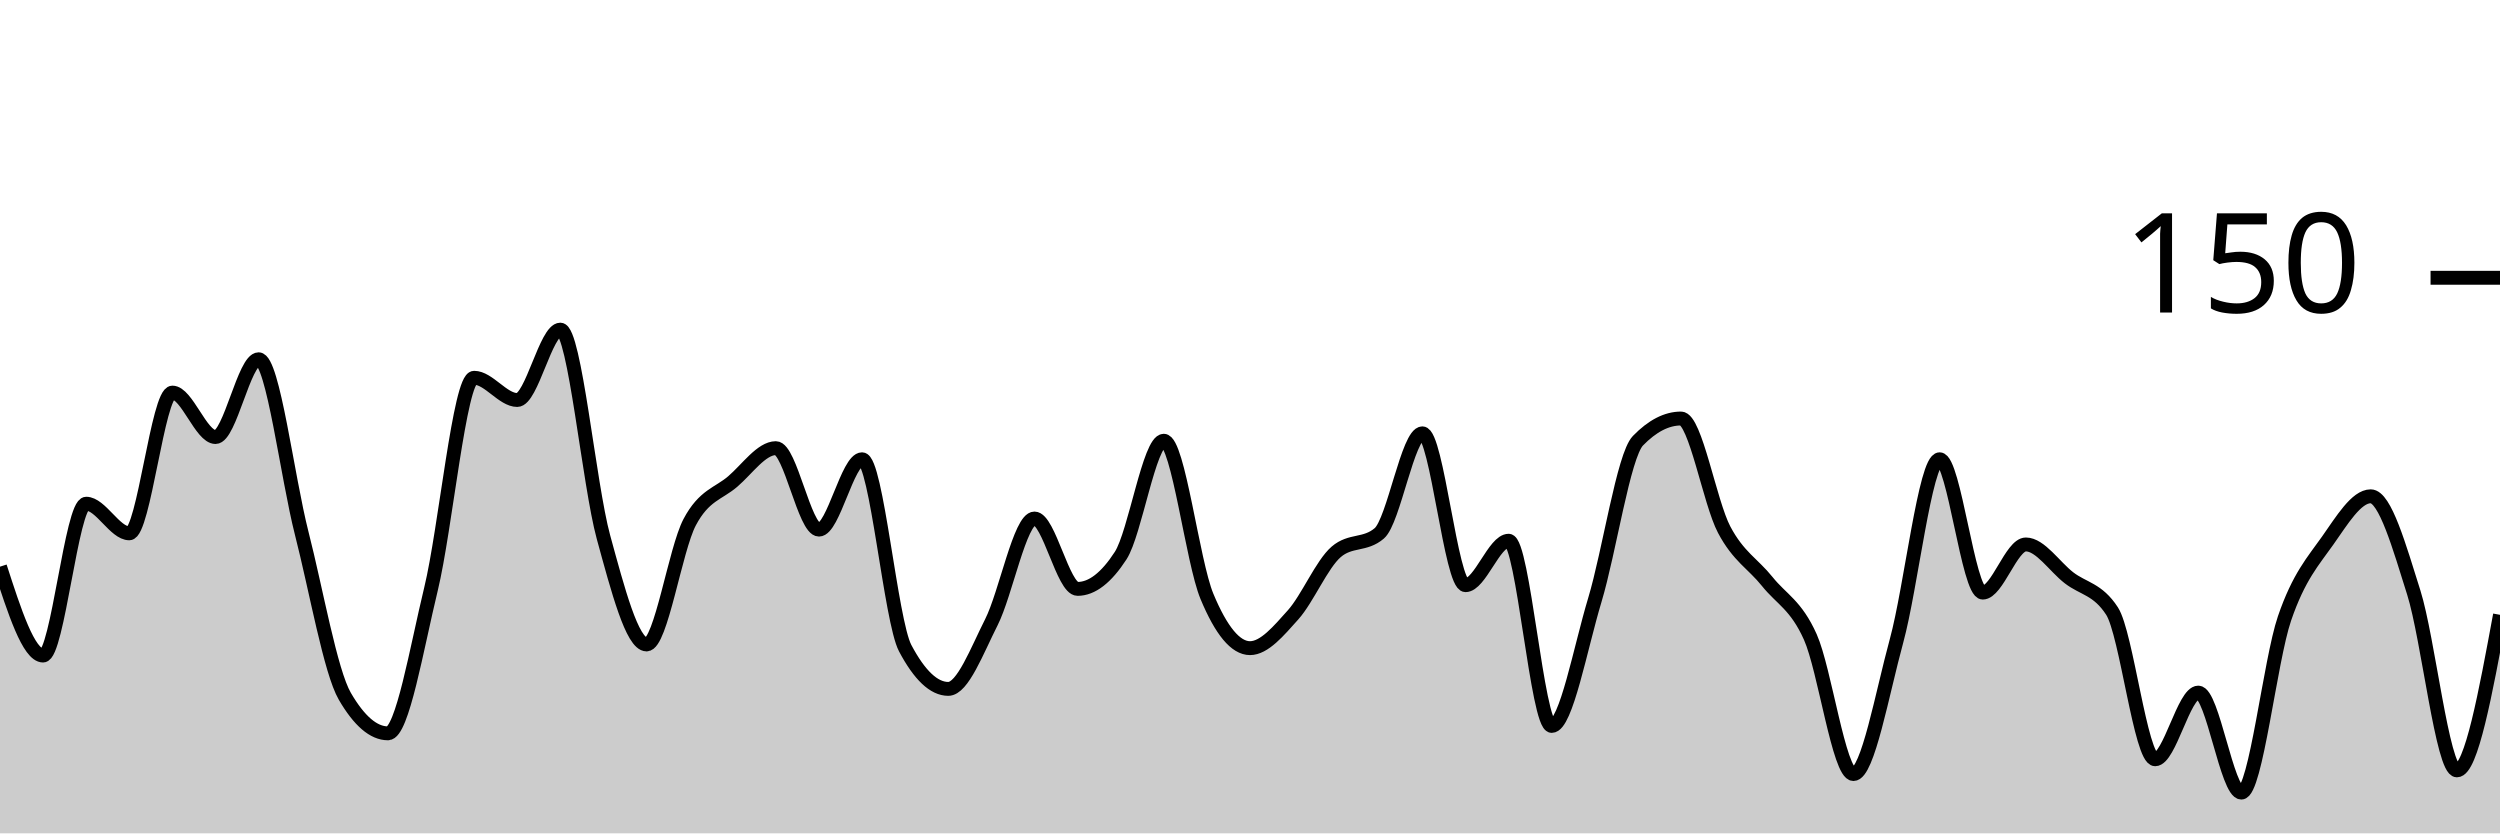
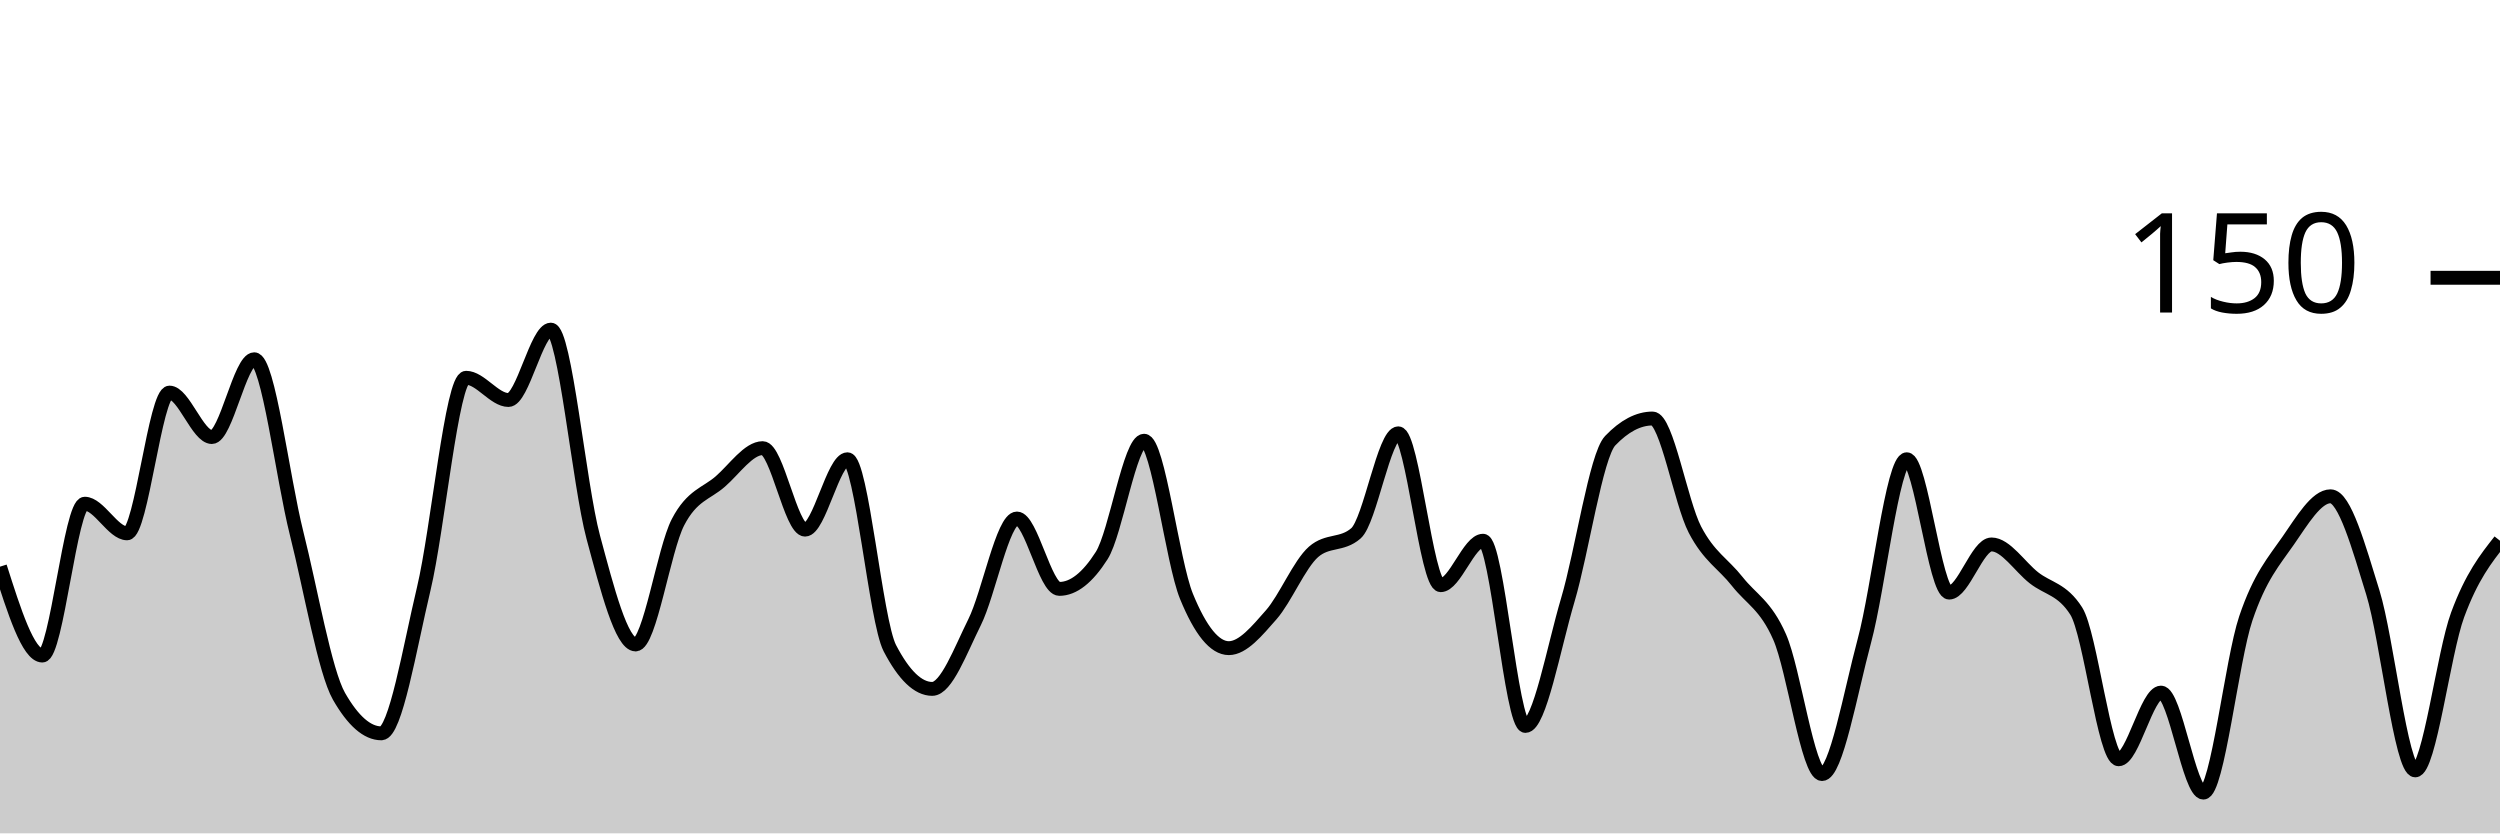
<svg xmlns="http://www.w3.org/2000/svg" viewBox="0 0 180 60">
  <g transform="translate(0,20)">
-     <path class="area" fill="rgba(0, 0, 0, 0.2)" d="M0,20.8C1.034,24,2.069,27.2,3.103,27.2C4.138,27.2,5.172,16.267,6.207,16.267C7.241,16.267,8.276,18.4,9.31,18.4C10.345,18.4,11.379,8.267,12.414,8.267C13.448,8.267,14.483,11.467,15.517,11.467C16.552,11.467,17.586,5.867,18.621,5.867C19.655,5.867,20.69,14.356,21.724,18.4C22.759,22.444,23.793,28.356,24.828,30.133C25.862,31.911,26.897,32.8,27.931,32.8C28.966,32.8,30,26.667,31.034,22.4C32.069,18.133,33.103,7.2,34.138,7.2C35.172,7.2,36.207,8.8,37.241,8.8C38.276,8.8,39.31,3.733,40.345,3.733C41.379,3.733,42.414,14.889,43.448,18.667C44.483,22.444,45.517,26.4,46.552,26.4C47.586,26.4,48.621,19.556,49.655,17.6C50.69,15.644,51.724,15.556,52.759,14.667C53.793,13.778,54.828,12.267,55.862,12.267C56.897,12.267,57.931,18.133,58.966,18.133C60,18.133,61.034,13.067,62.069,13.067C63.103,13.067,64.138,24.711,65.172,26.667C66.207,28.622,67.241,29.6,68.276,29.6C69.31,29.6,70.345,26.844,71.379,24.8C72.414,22.756,73.448,17.333,74.483,17.333C75.517,17.333,76.552,22.4,77.586,22.4C78.621,22.4,79.655,21.6,80.69,20C81.724,18.4,82.759,11.733,83.793,11.733C84.828,11.733,85.862,20.444,86.897,22.933C87.931,25.422,88.966,26.667,90,26.667C91.034,26.667,92.069,25.422,93.103,24.267C94.138,23.111,95.172,20.622,96.207,19.733C97.241,18.844,98.276,19.289,99.31,18.4C100.345,17.511,101.379,11.2,102.414,11.2C103.448,11.2,104.483,22.133,105.517,22.133C106.552,22.133,107.586,18.933,108.621,18.933C109.655,18.933,110.69,32.267,111.724,32.267C112.759,32.267,113.793,26.622,114.828,23.2C115.862,19.778,116.897,12.8,117.931,11.733C118.966,10.667,120,10.133,121.034,10.133C122.069,10.133,123.103,16.178,124.138,18.133C125.172,20.089,126.207,20.578,127.241,21.867C128.276,23.156,129.31,23.556,130.345,25.867C131.379,28.178,132.414,35.733,133.448,35.733C134.483,35.733,135.517,29.911,136.552,26.133C137.586,22.356,138.621,13.067,139.655,13.067C140.69,13.067,141.724,22.667,142.759,22.667C143.793,22.667,144.828,19.2,145.862,19.2C146.897,19.2,147.931,20.8,148.966,21.6C150,22.4,151.034,22.4,152.069,24C153.103,25.6,154.138,34.667,155.172,34.667C156.207,34.667,157.241,29.867,158.276,29.867C159.31,29.867,160.345,37.067,161.379,37.067C162.414,37.067,163.448,27.556,164.483,24.533C165.517,21.511,166.552,20.4,167.586,18.933C168.621,17.467,169.655,15.733,170.69,15.733C171.724,15.733,172.759,19.378,173.793,22.667C174.828,25.956,175.862,35.467,176.897,35.467C177.931,35.467,178.966,29.867,180,24.267L180,40C178.966,40,177.931,40,176.897,40C175.862,40,174.828,40,173.793,40C172.759,40,171.724,40,170.69,40C169.655,40,168.621,40,167.586,40C166.552,40,165.517,40,164.483,40C163.448,40,162.414,40,161.379,40C160.345,40,159.31,40,158.276,40C157.241,40,156.207,40,155.172,40C154.138,40,153.103,40,152.069,40C151.034,40,150,40,148.966,40C147.931,40,146.897,40,145.862,40C144.828,40,143.793,40,142.759,40C141.724,40,140.69,40,139.655,40C138.621,40,137.586,40,136.552,40C135.517,40,134.483,40,133.448,40C132.414,40,131.379,40,130.345,40C129.31,40,128.276,40,127.241,40C126.207,40,125.172,40,124.138,40C123.103,40,122.069,40,121.034,40C120,40,118.966,40,117.931,40C116.897,40,115.862,40,114.828,40C113.793,40,112.759,40,111.724,40C110.69,40,109.655,40,108.621,40C107.586,40,106.552,40,105.517,40C104.483,40,103.448,40,102.414,40C101.379,40,100.345,40,99.31,40C98.276,40,97.241,40,96.207,40C95.172,40,94.138,40,93.103,40C92.069,40,91.034,40,90,40C88.966,40,87.931,40,86.897,40C85.862,40,84.828,40,83.793,40C82.759,40,81.724,40,80.69,40C79.655,40,78.621,40,77.586,40C76.552,40,75.517,40,74.483,40C73.448,40,72.414,40,71.379,40C70.345,40,69.31,40,68.276,40C67.241,40,66.207,40,65.172,40C64.138,40,63.103,40,62.069,40C61.034,40,60,40,58.966,40C57.931,40,56.897,40,55.862,40C54.828,40,53.793,40,52.759,40C51.724,40,50.69,40,49.655,40C48.621,40,47.586,40,46.552,40C45.517,40,44.483,40,43.448,40C42.414,40,41.379,40,40.345,40C39.31,40,38.276,40,37.241,40C36.207,40,35.172,40,34.138,40C33.103,40,32.069,40,31.034,40C30,40,28.966,40,27.931,40C26.897,40,25.862,40,24.828,40C23.793,40,22.759,40,21.724,40C20.69,40,19.655,40,18.621,40C17.586,40,16.552,40,15.517,40C14.483,40,13.448,40,12.414,40C11.379,40,10.345,40,9.31,40C8.276,40,7.241,40,6.207,40C5.172,40,4.138,40,3.103,40C2.069,40,1.034,40,0,40Z" />
-     <path class="line" stroke="black" fill="none" d="M0,20.8C1.034,24,2.069,27.2,3.103,27.2C4.138,27.2,5.172,16.267,6.207,16.267C7.241,16.267,8.276,18.4,9.31,18.4C10.345,18.4,11.379,8.267,12.414,8.267C13.448,8.267,14.483,11.467,15.517,11.467C16.552,11.467,17.586,5.867,18.621,5.867C19.655,5.867,20.69,14.356,21.724,18.4C22.759,22.444,23.793,28.356,24.828,30.133C25.862,31.911,26.897,32.8,27.931,32.8C28.966,32.8,30,26.667,31.034,22.4C32.069,18.133,33.103,7.2,34.138,7.2C35.172,7.2,36.207,8.8,37.241,8.8C38.276,8.8,39.31,3.733,40.345,3.733C41.379,3.733,42.414,14.889,43.448,18.667C44.483,22.444,45.517,26.4,46.552,26.4C47.586,26.4,48.621,19.556,49.655,17.6C50.69,15.644,51.724,15.556,52.759,14.667C53.793,13.778,54.828,12.267,55.862,12.267C56.897,12.267,57.931,18.133,58.966,18.133C60,18.133,61.034,13.067,62.069,13.067C63.103,13.067,64.138,24.711,65.172,26.667C66.207,28.622,67.241,29.6,68.276,29.6C69.31,29.6,70.345,26.844,71.379,24.8C72.414,22.756,73.448,17.333,74.483,17.333C75.517,17.333,76.552,22.4,77.586,22.4C78.621,22.4,79.655,21.6,80.69,20C81.724,18.4,82.759,11.733,83.793,11.733C84.828,11.733,85.862,20.444,86.897,22.933C87.931,25.422,88.966,26.667,90,26.667C91.034,26.667,92.069,25.422,93.103,24.267C94.138,23.111,95.172,20.622,96.207,19.733C97.241,18.844,98.276,19.289,99.31,18.4C100.345,17.511,101.379,11.2,102.414,11.2C103.448,11.2,104.483,22.133,105.517,22.133C106.552,22.133,107.586,18.933,108.621,18.933C109.655,18.933,110.69,32.267,111.724,32.267C112.759,32.267,113.793,26.622,114.828,23.2C115.862,19.778,116.897,12.8,117.931,11.733C118.966,10.667,120,10.133,121.034,10.133C122.069,10.133,123.103,16.178,124.138,18.133C125.172,20.089,126.207,20.578,127.241,21.867C128.276,23.156,129.31,23.556,130.345,25.867C131.379,28.178,132.414,35.733,133.448,35.733C134.483,35.733,135.517,29.911,136.552,26.133C137.586,22.356,138.621,13.067,139.655,13.067C140.69,13.067,141.724,22.667,142.759,22.667C143.793,22.667,144.828,19.2,145.862,19.2C146.897,19.2,147.931,20.8,148.966,21.6C150,22.4,151.034,22.4,152.069,24C153.103,25.6,154.138,34.667,155.172,34.667C156.207,34.667,157.241,29.867,158.276,29.867C159.31,29.867,160.345,37.067,161.379,37.067C162.414,37.067,163.448,27.556,164.483,24.533C165.517,21.511,166.552,20.4,167.586,18.933C168.621,17.467,169.655,15.733,170.69,15.733C171.724,15.733,172.759,19.378,173.793,22.667C174.828,25.956,175.862,35.467,176.897,35.467C177.931,35.467,178.966,29.867,180,24.267" />
+     <path class="area" fill="rgba(0, 0, 0, 0.2)" d="M0,20.8C1.017,24,2.034,27.2,3.051,27.2C4.068,27.2,5.085,16.267,6.102,16.267C7.119,16.267,8.136,18.4,9.153,18.4C10.169,18.4,11.186,8.267,12.203,8.267C13.22,8.267,14.237,11.467,15.254,11.467C16.271,11.467,17.288,5.867,18.305,5.867C19.322,5.867,20.339,14.356,21.356,18.4C22.373,22.444,23.39,28.356,24.407,30.133C25.424,31.911,26.441,32.8,27.458,32.8C28.475,32.8,29.492,26.667,30.508,22.4C31.525,18.133,32.542,7.2,33.559,7.2C34.576,7.2,35.593,8.8,36.61,8.8C37.627,8.8,38.644,3.733,39.661,3.733C40.678,3.733,41.695,14.889,42.712,18.667C43.729,22.444,44.746,26.4,45.763,26.4C46.78,26.4,47.797,19.556,48.814,17.6C49.831,15.644,50.847,15.556,51.864,14.667C52.881,13.778,53.898,12.267,54.915,12.267C55.932,12.267,56.949,18.133,57.966,18.133C58.983,18.133,60,13.067,61.017,13.067C62.034,13.067,63.051,24.711,64.068,26.667C65.085,28.622,66.102,29.6,67.119,29.6C68.136,29.6,69.153,26.844,70.169,24.8C71.186,22.756,72.203,17.333,73.22,17.333C74.237,17.333,75.254,22.4,76.271,22.4C77.288,22.4,78.305,21.6,79.322,20C80.339,18.4,81.356,11.733,82.373,11.733C83.39,11.733,84.407,20.444,85.424,22.933C86.441,25.422,87.458,26.667,88.475,26.667C89.492,26.667,90.508,25.422,91.525,24.267C92.542,23.111,93.559,20.622,94.576,19.733C95.593,18.844,96.61,19.289,97.627,18.4C98.644,17.511,99.661,11.2,100.678,11.2C101.695,11.2,102.712,22.133,103.729,22.133C104.746,22.133,105.763,18.933,106.78,18.933C107.797,18.933,108.814,32.267,109.831,32.267C110.847,32.267,111.864,26.622,112.881,23.2C113.898,19.778,114.915,12.8,115.932,11.733C116.949,10.667,117.966,10.133,118.983,10.133C120,10.133,121.017,16.178,122.034,18.133C123.051,20.089,124.068,20.578,125.085,21.867C126.102,23.156,127.119,23.556,128.136,25.867C129.153,28.178,130.169,35.733,131.186,35.733C132.203,35.733,133.22,29.911,134.237,26.133C135.254,22.356,136.271,13.067,137.288,13.067C138.305,13.067,139.322,22.667,140.339,22.667C141.356,22.667,142.373,19.2,143.39,19.2C144.407,19.2,145.424,20.8,146.441,21.6C147.458,22.4,148.475,22.4,149.492,24C150.508,25.6,151.525,34.667,152.542,34.667C153.559,34.667,154.576,29.867,155.593,29.867C156.61,29.867,157.627,37.067,158.644,37.067C159.661,37.067,160.678,27.556,161.695,24.533C162.712,21.511,163.729,20.4,164.746,18.933C165.763,17.467,166.78,15.733,167.797,15.733C168.814,15.733,169.831,19.378,170.847,22.667C171.864,25.956,172.881,35.467,173.898,35.467C174.915,35.467,175.932,27.022,176.949,24.267C177.966,21.511,178.983,20.222,180,18.933L180,40C178.983,40,177.966,40,176.949,40C175.932,40,174.915,40,173.898,40C172.881,40,171.864,40,170.847,40C169.831,40,168.814,40,167.797,40C166.78,40,165.763,40,164.746,40C163.729,40,162.712,40,161.695,40C160.678,40,159.661,40,158.644,40C157.627,40,156.61,40,155.593,40C154.576,40,153.559,40,152.542,40C151.525,40,150.508,40,149.492,40C148.475,40,147.458,40,146.441,40C145.424,40,144.407,40,143.39,40C142.373,40,141.356,40,140.339,40C139.322,40,138.305,40,137.288,40C136.271,40,135.254,40,134.237,40C133.22,40,132.203,40,131.186,40C130.169,40,129.153,40,128.136,40C127.119,40,126.102,40,125.085,40C124.068,40,123.051,40,122.034,40C121.017,40,120,40,118.983,40C117.966,40,116.949,40,115.932,40C114.915,40,113.898,40,112.881,40C111.864,40,110.847,40,109.831,40C108.814,40,107.797,40,106.78,40C105.763,40,104.746,40,103.729,40C102.712,40,101.695,40,100.678,40C99.661,40,98.644,40,97.627,40C96.61,40,95.593,40,94.576,40C93.559,40,92.542,40,91.525,40C90.508,40,89.492,40,88.475,40C87.458,40,86.441,40,85.424,40C84.407,40,83.39,40,82.373,40C81.356,40,80.339,40,79.322,40C78.305,40,77.288,40,76.271,40C75.254,40,74.237,40,73.22,40C72.203,40,71.186,40,70.169,40C69.153,40,68.136,40,67.119,40C66.102,40,65.085,40,64.068,40C63.051,40,62.034,40,61.017,40C60,40,58.983,40,57.966,40C56.949,40,55.932,40,54.915,40C53.898,40,52.881,40,51.864,40C50.847,40,49.831,40,48.814,40C47.797,40,46.78,40,45.763,40C44.746,40,43.729,40,42.712,40C41.695,40,40.678,40,39.661,40C38.644,40,37.627,40,36.61,40C35.593,40,34.576,40,33.559,40C32.542,40,31.525,40,30.508,40C29.492,40,28.475,40,27.458,40C26.441,40,25.424,40,24.407,40C23.39,40,22.373,40,21.356,40C20.339,40,19.322,40,18.305,40C17.288,40,16.271,40,15.254,40C14.237,40,13.22,40,12.203,40C11.186,40,10.169,40,9.153,40C8.136,40,7.119,40,6.102,40C5.085,40,4.068,40,3.051,40C2.034,40,1.017,40,0,40Z" />
+     <path class="line" stroke="black" fill="none" d="M0,20.8C1.017,24,2.034,27.2,3.051,27.2C4.068,27.2,5.085,16.267,6.102,16.267C7.119,16.267,8.136,18.4,9.153,18.4C10.169,18.4,11.186,8.267,12.203,8.267C13.22,8.267,14.237,11.467,15.254,11.467C16.271,11.467,17.288,5.867,18.305,5.867C19.322,5.867,20.339,14.356,21.356,18.4C22.373,22.444,23.39,28.356,24.407,30.133C25.424,31.911,26.441,32.8,27.458,32.8C28.475,32.8,29.492,26.667,30.508,22.4C31.525,18.133,32.542,7.2,33.559,7.2C34.576,7.2,35.593,8.8,36.61,8.8C37.627,8.8,38.644,3.733,39.661,3.733C40.678,3.733,41.695,14.889,42.712,18.667C43.729,22.444,44.746,26.4,45.763,26.4C46.78,26.4,47.797,19.556,48.814,17.6C49.831,15.644,50.847,15.556,51.864,14.667C52.881,13.778,53.898,12.267,54.915,12.267C55.932,12.267,56.949,18.133,57.966,18.133C58.983,18.133,60,13.067,61.017,13.067C62.034,13.067,63.051,24.711,64.068,26.667C65.085,28.622,66.102,29.6,67.119,29.6C68.136,29.6,69.153,26.844,70.169,24.8C71.186,22.756,72.203,17.333,73.22,17.333C74.237,17.333,75.254,22.4,76.271,22.4C77.288,22.4,78.305,21.6,79.322,20C80.339,18.4,81.356,11.733,82.373,11.733C83.39,11.733,84.407,20.444,85.424,22.933C86.441,25.422,87.458,26.667,88.475,26.667C89.492,26.667,90.508,25.422,91.525,24.267C92.542,23.111,93.559,20.622,94.576,19.733C95.593,18.844,96.61,19.289,97.627,18.4C98.644,17.511,99.661,11.2,100.678,11.2C101.695,11.2,102.712,22.133,103.729,22.133C104.746,22.133,105.763,18.933,106.78,18.933C107.797,18.933,108.814,32.267,109.831,32.267C110.847,32.267,111.864,26.622,112.881,23.2C113.898,19.778,114.915,12.8,115.932,11.733C116.949,10.667,117.966,10.133,118.983,10.133C120,10.133,121.017,16.178,122.034,18.133C123.051,20.089,124.068,20.578,125.085,21.867C126.102,23.156,127.119,23.556,128.136,25.867C129.153,28.178,130.169,35.733,131.186,35.733C132.203,35.733,133.22,29.911,134.237,26.133C135.254,22.356,136.271,13.067,137.288,13.067C138.305,13.067,139.322,22.667,140.339,22.667C141.356,22.667,142.373,19.2,143.39,19.2C144.407,19.2,145.424,20.8,146.441,21.6C147.458,22.4,148.475,22.4,149.492,24C150.508,25.6,151.525,34.667,152.542,34.667C153.559,34.667,154.576,29.867,155.593,29.867C156.61,29.867,157.627,37.067,158.644,37.067C159.661,37.067,160.678,27.556,161.695,24.533C162.712,21.511,163.729,20.4,164.746,18.933C165.763,17.467,166.78,15.733,167.797,15.733C168.814,15.733,169.831,19.378,170.847,22.667C171.864,25.956,172.881,35.467,173.898,35.467C174.915,35.467,175.932,27.022,176.949,24.267C177.966,21.511,178.983,20.222,180,18.933" />
    <path class="axis-ceiling" stroke-width="1" stroke="black" fill="none" d="M175,0L180,0" />
    <text class="axis-ceiling-label" font-family="sans-serif" text-anchor="end" font-size="10px" x="170" y="2.5">150</text>
  </g>
</svg>
